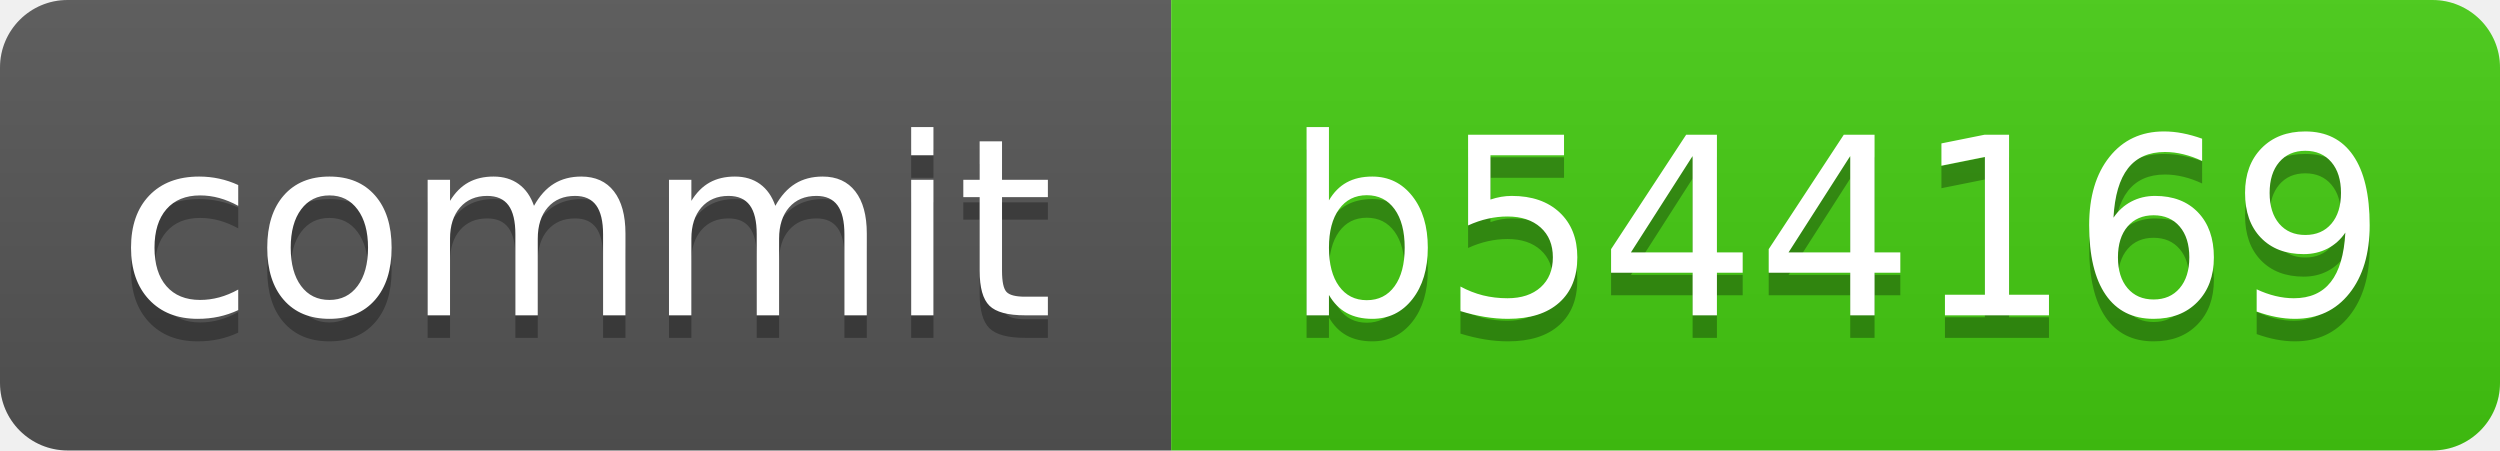
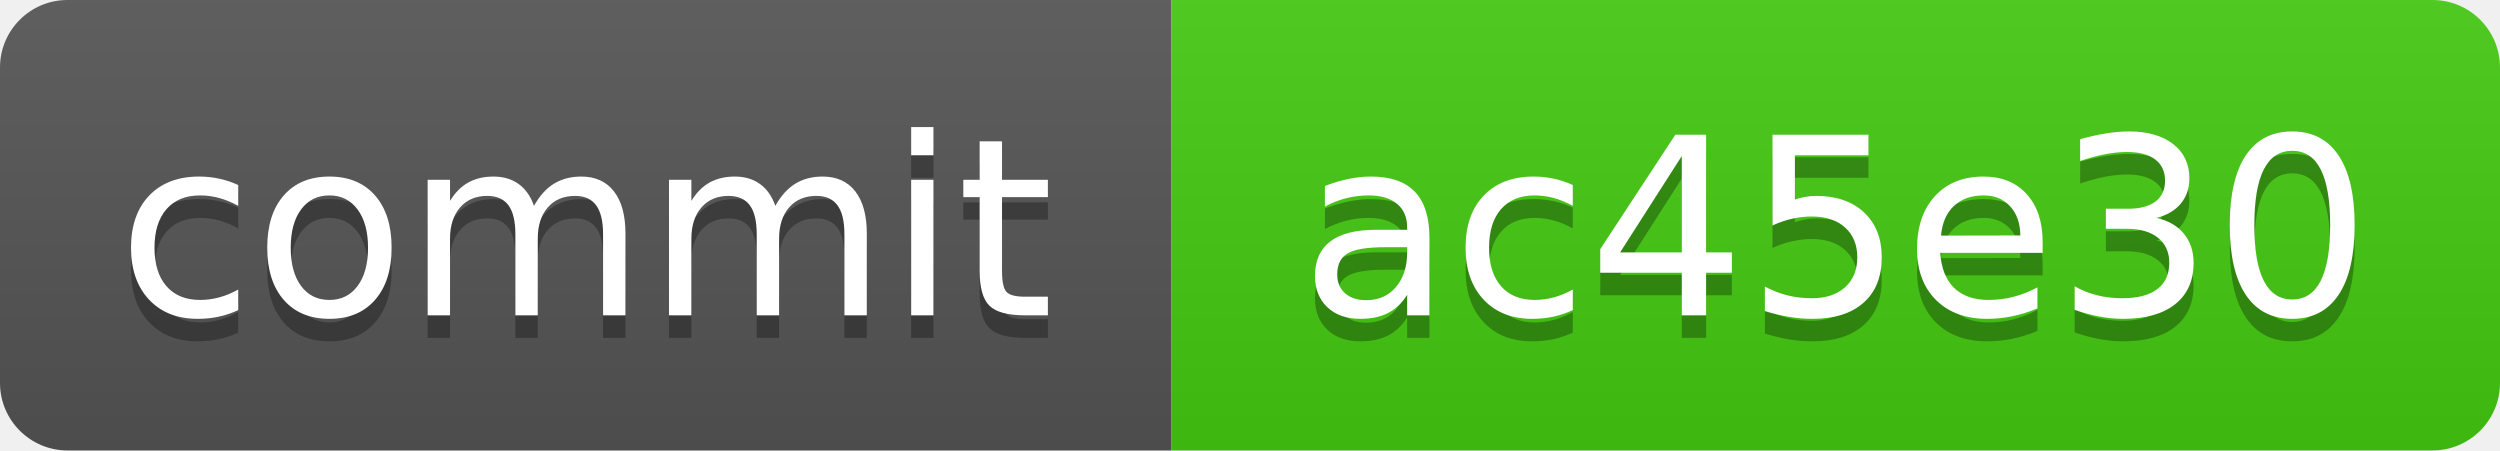
<svg xmlns="http://www.w3.org/2000/svg" xmlns:xlink="http://www.w3.org/1999/xlink" width="111" height="20" role="img">
-   <a target="_blank" xlink:href="https://github.com/symbolic-labs-pub/freedom-that-lasts/commit/b544169959ba7ccbc8d325586537232e65eb7d97">
+   <a target="_blank" xlink:href="https://github.com/symbolic-labs-pub/freedom-that-lasts/commit/ac45e30295273845a512a13f481d4936ba69a7c6">
    <linearGradient id="s" x2="0" y2="100%">
      <stop offset="0" stop-color="#bbb" stop-opacity=".1" />
      <stop offset="1" stop-opacity=".1" />
    </linearGradient>
    <clipPath id="r">
      <rect width="111" height="20" rx="3" fill="#fff" />
    </clipPath>
    <g clip-path="url(#r)">
      <rect width="52" height="20" fill="#555" />
      <rect x="52" width="59" height="20" fill="#4c1" />
      <rect width="111" height="20" fill="url(#s)" />
    </g>
    <g fill="#fff" text-anchor="middle" font-family="Verdana,Geneva,DejaVu Sans,sans-serif" text-rendering="geometricPrecision" font-size="110">
      <text aria-hidden="true" x="260.0" y="150" fill="#010101" fill-opacity=".3" transform="scale(.1)" textLength="420">commit</text>
      <text x="260.0" y="140" transform="scale(.1)" fill="#fff" textLength="420">commit</text>
-       <text aria-hidden="true" x="815.0" y="150" fill="#010101" fill-opacity=".3" transform="scale(.1)" textLength="490">b544169</text>
-       <text x="815.0" y="140" transform="scale(.1)" fill="#fff" textLength="490">b544169</text>
+       <text aria-hidden="true" x="815.0" y="150" fill="#010101" fill-opacity=".3" transform="scale(.1)" textLength="490">ac45e30</text>
+       <text x="815.0" y="140" transform="scale(.1)" fill="#fff" textLength="490">ac45e30</text>
    </g>
  </a>
</svg>
